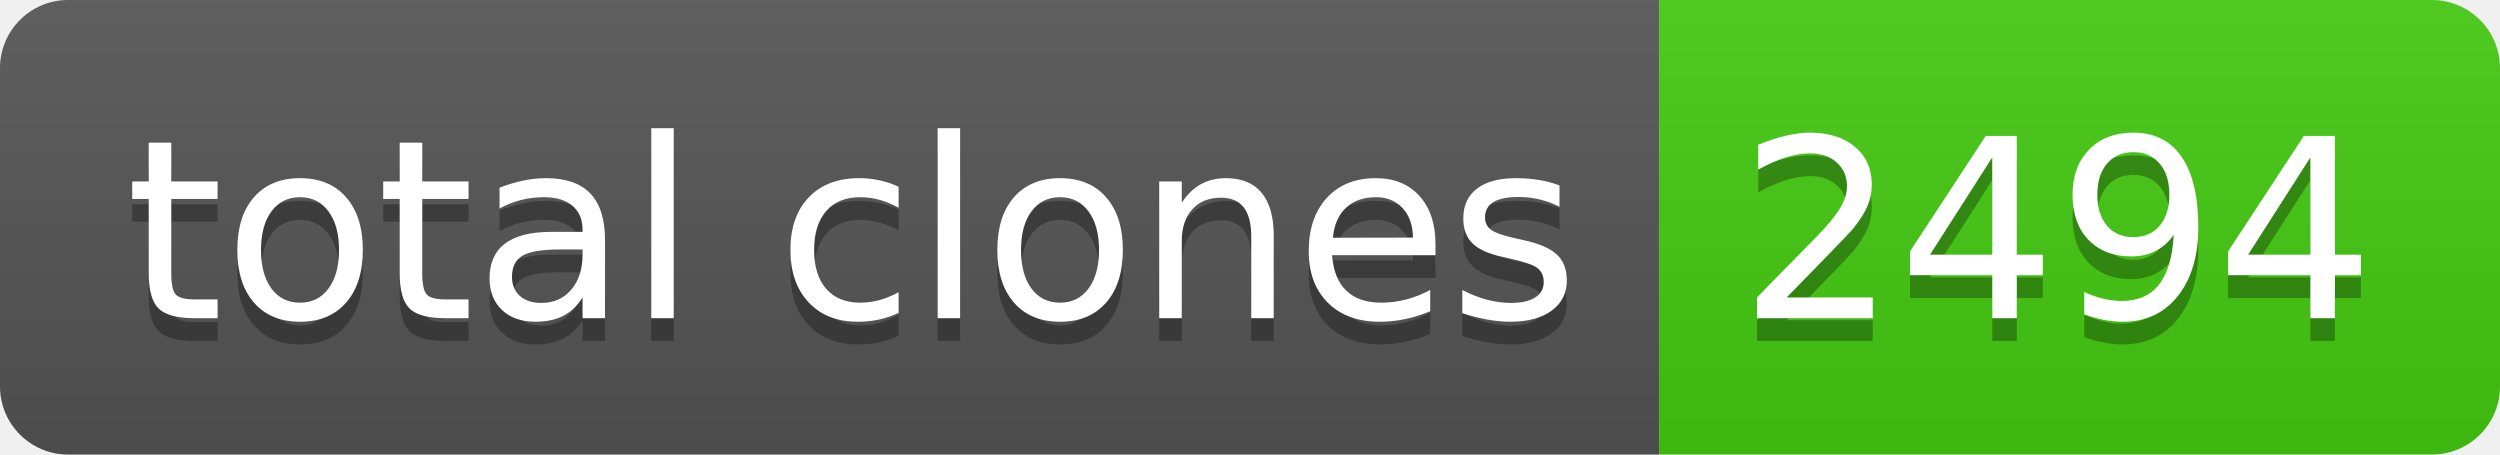
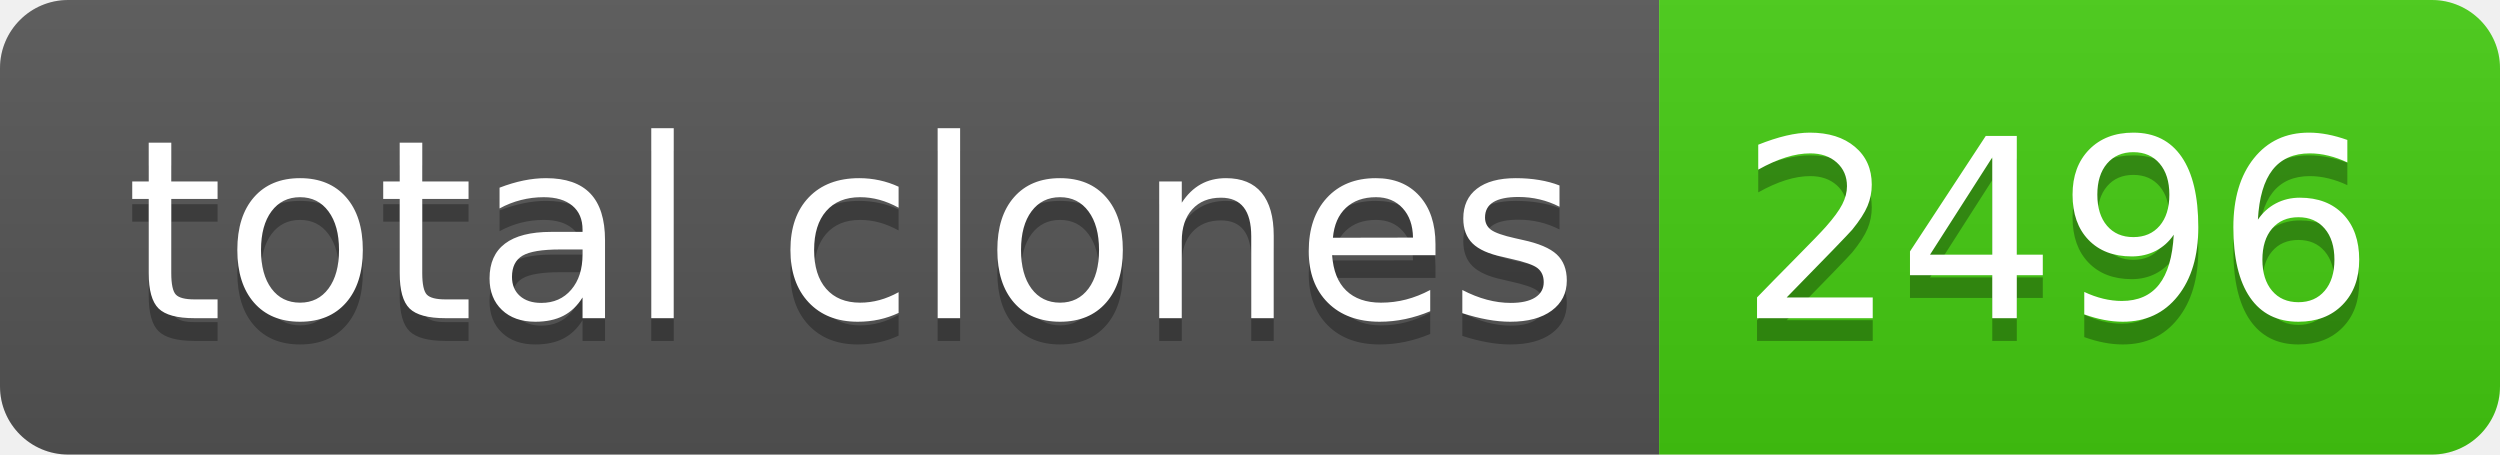
- <svg xmlns="http://www.w3.org/2000/svg" width="110" height="20" role="img" aria-label="total clones: 2494">
+ <svg xmlns="http://www.w3.org/2000/svg" width="110" height="20" role="img" aria-label="total clones: 2496">
  <linearGradient id="s" x2="0" y2="100%">
    <stop offset="0" stop-color="#bbb" stop-opacity=".1" />
    <stop offset="1" stop-opacity=".1" />
  </linearGradient>
  <clipPath id="r">
    <rect width="110" height="20" rx="3" fill="#fff" />
  </clipPath>
  <g clip-path="url(#r)">
    <rect width="73" height="20" fill="#555" />
    <rect x="73" width="37" height="20" fill="#4c1" />
    <rect width="110" height="20" fill="url(#s)" />
  </g>
  <g fill="#fff" text-anchor="middle" font-family="Verdana,Geneva,DejaVu Sans,sans-serif" text-rendering="geometricPrecision" font-size="110">
    <text aria-hidden="true" x="375" y="150" fill="#010101" fill-opacity=".3" transform="scale(.1)" textLength="630">total clones</text>
    <text x="375" y="140" transform="scale(.1)" fill="#fff" textLength="630">total clones</text>
-     <text aria-hidden="true" x="905" y="150" fill="#010101" fill-opacity=".3" transform="scale(.1)" textLength="270">2494</text>
-     <text x="905" y="140" transform="scale(.1)" fill="#fff" textLength="270">2494</text>
+     <text aria-hidden="true" x="905" y="150" fill="#010101" fill-opacity=".3" transform="scale(.1)" textLength="270">2496</text>
+     <text x="905" y="140" transform="scale(.1)" fill="#fff" textLength="270">2496</text>
  </g>
</svg>
